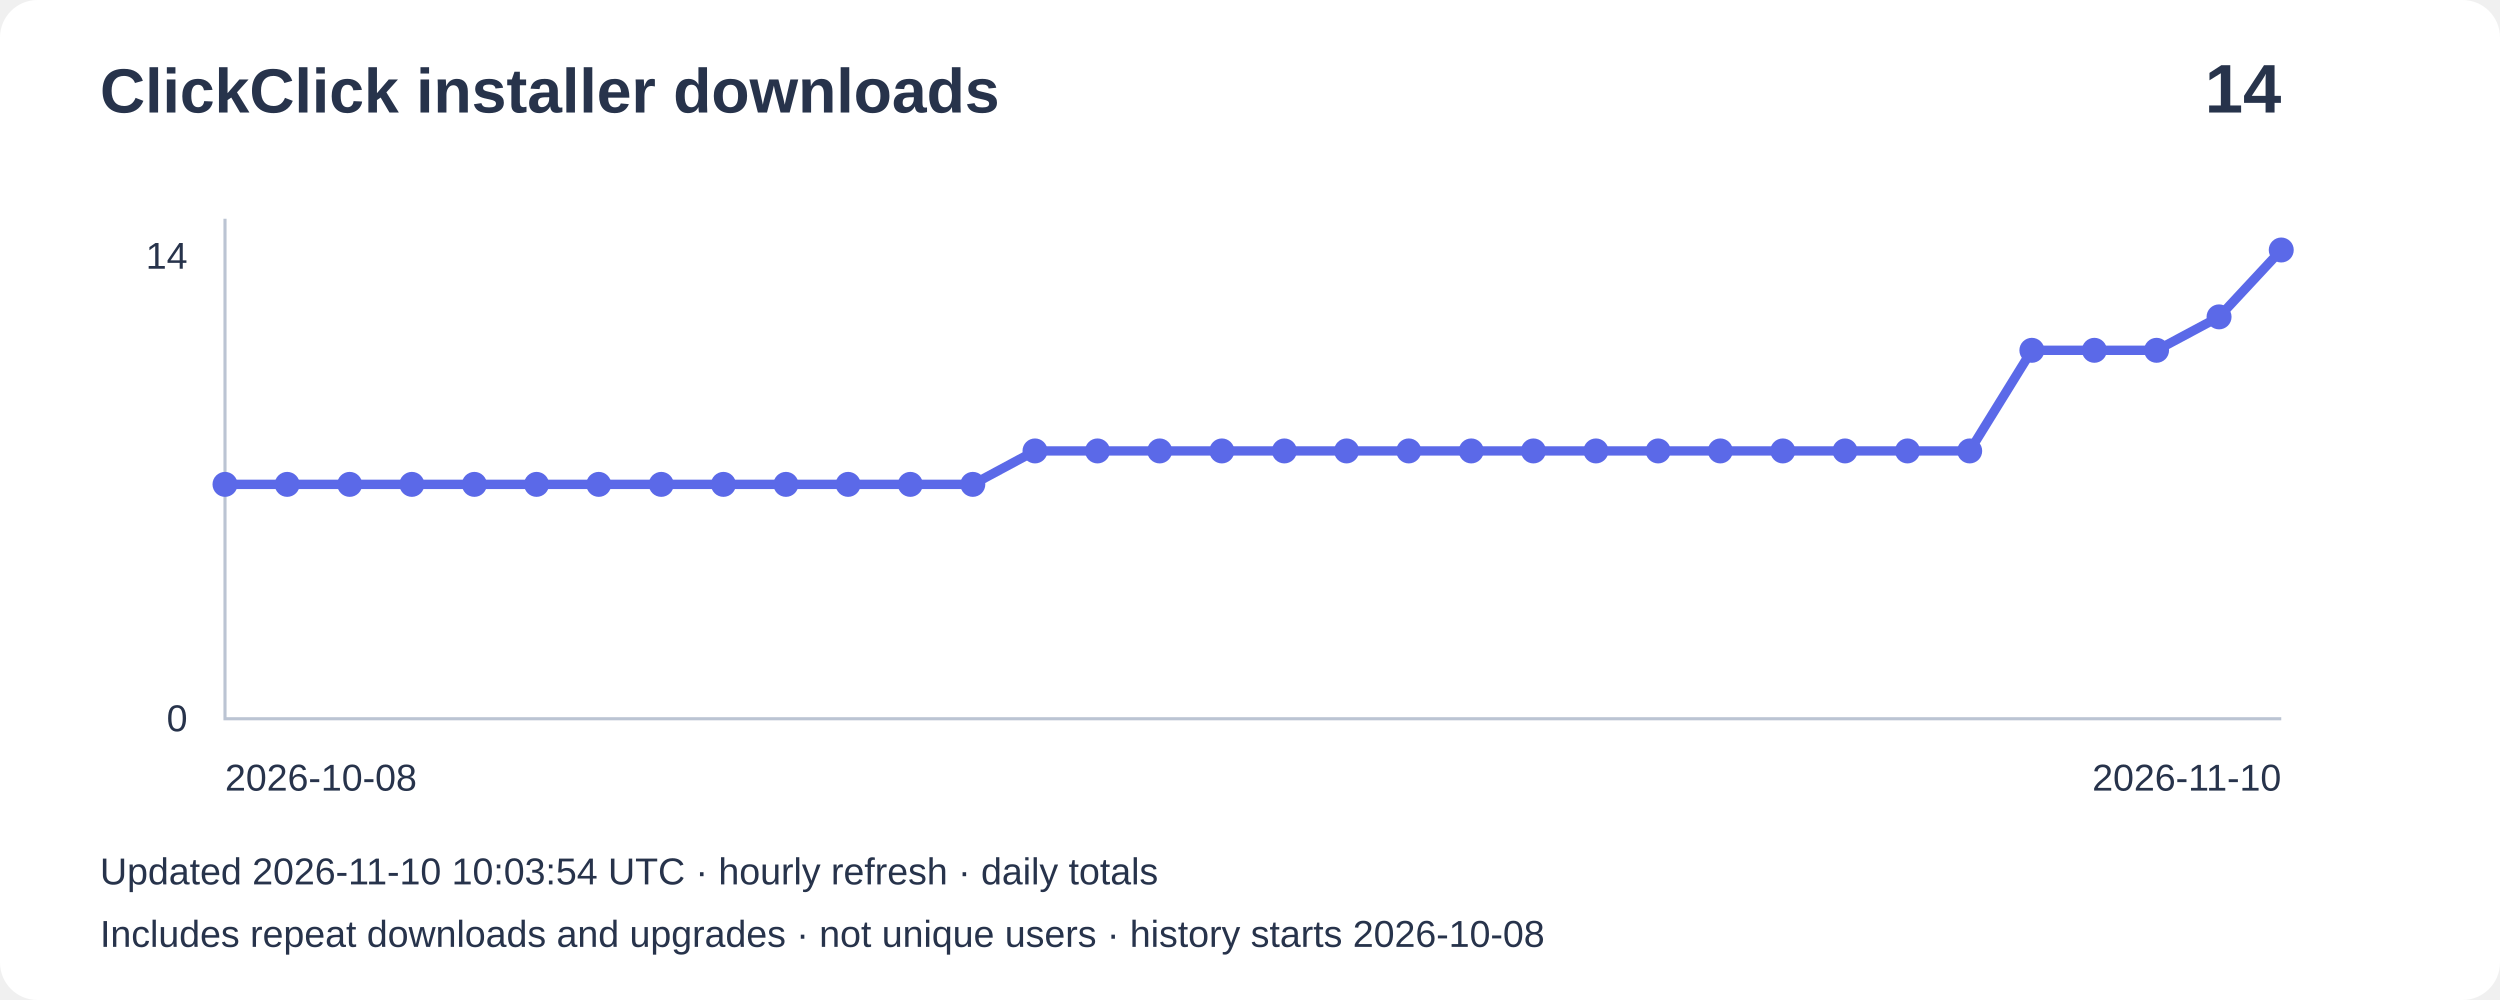
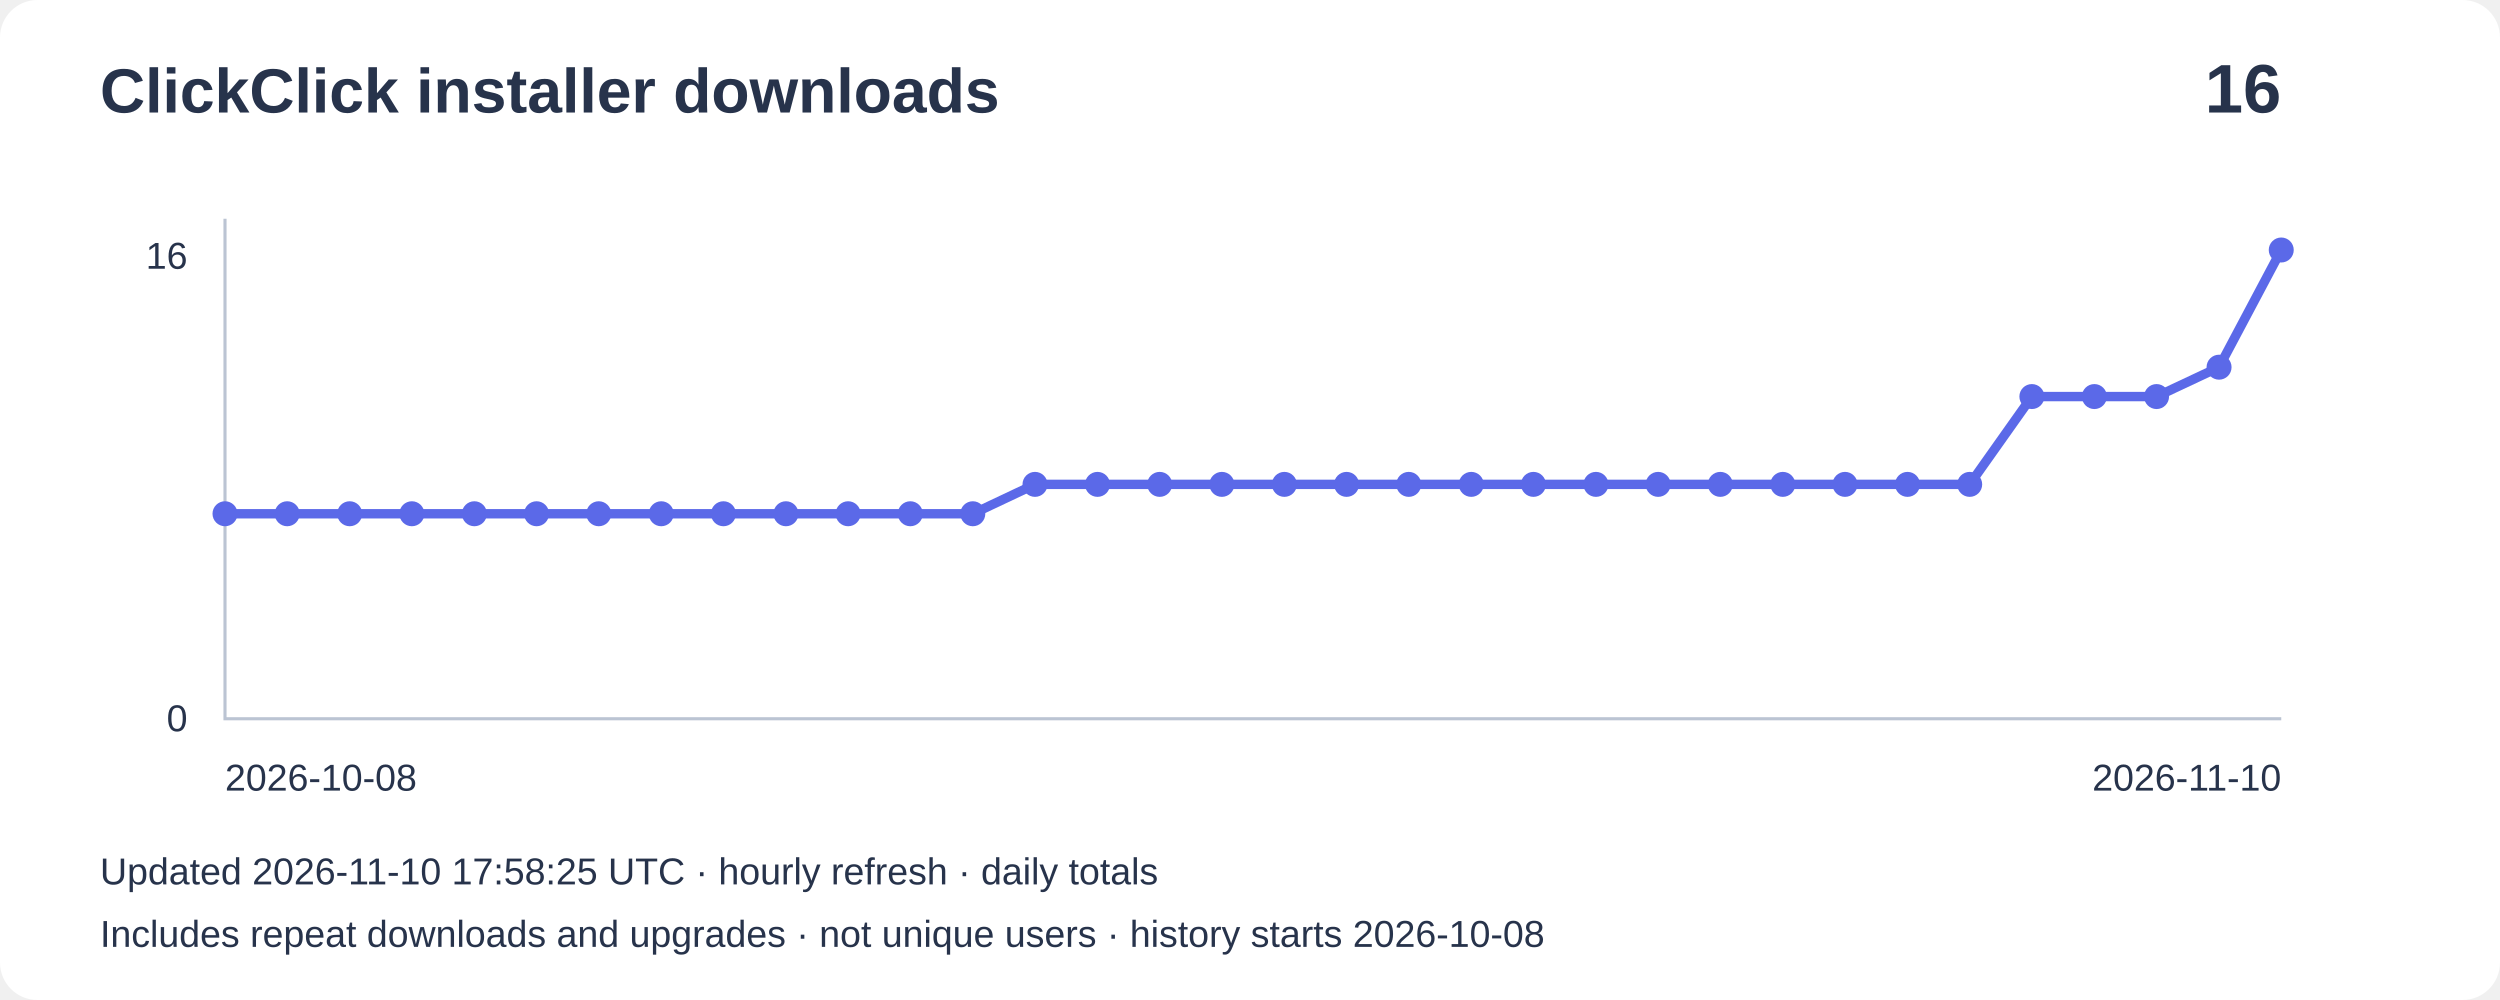
- <svg xmlns="http://www.w3.org/2000/svg" width="800" height="320" viewBox="0 0 800 320" role="img" aria-label="Installer downloads: 14">
+ <svg xmlns="http://www.w3.org/2000/svg" width="800" height="320" viewBox="0 0 800 320" role="img" aria-label="Installer downloads: 16">
  <rect width="800" height="320" rx="12" fill="#ffffff" />
  <g font-family="Arial,sans-serif" fill="#27334b">
    <text x="32" y="36" font-size="20" font-weight="bold">ClickClick installer downloads</text>
-     <text x="730" y="36" font-size="22" text-anchor="end" font-weight="bold">14</text>
+     <text x="730" y="36" font-size="22" text-anchor="end" font-weight="bold">16</text>
    <path d="M72 70V230H730" fill="none" stroke="#bbc4d3" />
-     <text x="60" y="86" text-anchor="end" font-size="12">14</text>
+     <text x="60" y="86" text-anchor="end" font-size="12">16</text>
    <text x="60" y="234" text-anchor="end" font-size="12">0</text>
-     <polyline points="72.0,155.0 91.9,155.0 111.9,155.0 131.8,155.0 151.8,155.0 171.7,155.0 191.6,155.0 211.6,155.0 231.5,155.0 251.5,155.0 271.4,155.0 291.3,155.0 311.3,155.0 331.2,144.3 351.2,144.3 371.1,144.3 391.0,144.3 411.0,144.3 430.9,144.3 450.8,144.3 470.8,144.3 490.7,144.3 510.7,144.3 530.6,144.3 550.5,144.3 570.5,144.3 590.4,144.3 610.4,144.3 630.3,144.3 650.2,112.1 670.2,112.1 690.1,112.1 710.1,101.4 730.0,80.0" fill="none" stroke="#5b69e8" stroke-width="3" />
-     <circle cx="72.0" cy="155.0" r="4" fill="#5b69e8" />
-     <circle cx="91.9" cy="155.0" r="4" fill="#5b69e8" />
-     <circle cx="111.9" cy="155.0" r="4" fill="#5b69e8" />
-     <circle cx="131.8" cy="155.0" r="4" fill="#5b69e8" />
-     <circle cx="151.8" cy="155.0" r="4" fill="#5b69e8" />
-     <circle cx="171.7" cy="155.0" r="4" fill="#5b69e8" />
-     <circle cx="191.6" cy="155.0" r="4" fill="#5b69e8" />
-     <circle cx="211.6" cy="155.0" r="4" fill="#5b69e8" />
-     <circle cx="231.5" cy="155.0" r="4" fill="#5b69e8" />
-     <circle cx="251.5" cy="155.0" r="4" fill="#5b69e8" />
-     <circle cx="271.4" cy="155.0" r="4" fill="#5b69e8" />
-     <circle cx="291.3" cy="155.0" r="4" fill="#5b69e8" />
-     <circle cx="311.3" cy="155.0" r="4" fill="#5b69e8" />
-     <circle cx="331.2" cy="144.3" r="4" fill="#5b69e8" />
-     <circle cx="351.2" cy="144.3" r="4" fill="#5b69e8" />
-     <circle cx="371.1" cy="144.3" r="4" fill="#5b69e8" />
-     <circle cx="391.0" cy="144.3" r="4" fill="#5b69e8" />
-     <circle cx="411.0" cy="144.3" r="4" fill="#5b69e8" />
-     <circle cx="430.9" cy="144.3" r="4" fill="#5b69e8" />
-     <circle cx="450.8" cy="144.3" r="4" fill="#5b69e8" />
-     <circle cx="470.8" cy="144.3" r="4" fill="#5b69e8" />
-     <circle cx="490.7" cy="144.3" r="4" fill="#5b69e8" />
-     <circle cx="510.7" cy="144.3" r="4" fill="#5b69e8" />
-     <circle cx="530.6" cy="144.3" r="4" fill="#5b69e8" />
-     <circle cx="550.5" cy="144.3" r="4" fill="#5b69e8" />
-     <circle cx="570.5" cy="144.3" r="4" fill="#5b69e8" />
-     <circle cx="590.4" cy="144.3" r="4" fill="#5b69e8" />
-     <circle cx="610.4" cy="144.3" r="4" fill="#5b69e8" />
-     <circle cx="630.3" cy="144.3" r="4" fill="#5b69e8" />
-     <circle cx="650.2" cy="112.1" r="4" fill="#5b69e8" />
-     <circle cx="670.2" cy="112.1" r="4" fill="#5b69e8" />
-     <circle cx="690.1" cy="112.1" r="4" fill="#5b69e8" />
-     <circle cx="710.1" cy="101.4" r="4" fill="#5b69e8" />
+     <polyline points="72.0,164.4 91.9,164.4 111.9,164.4 131.8,164.4 151.8,164.4 171.7,164.4 191.6,164.4 211.6,164.4 231.5,164.4 251.5,164.4 271.4,164.4 291.3,164.4 311.3,164.4 331.2,155.0 351.2,155.0 371.1,155.0 391.0,155.0 411.0,155.0 430.9,155.0 450.8,155.0 470.8,155.0 490.7,155.0 510.7,155.0 530.6,155.0 550.5,155.0 570.5,155.0 590.4,155.0 610.4,155.0 630.3,155.0 650.2,126.9 670.2,126.9 690.1,126.9 710.1,117.5 730.0,80.0" fill="none" stroke="#5b69e8" stroke-width="3" />
+     <circle cx="72.0" cy="164.4" r="4" fill="#5b69e8" />
+     <circle cx="91.9" cy="164.4" r="4" fill="#5b69e8" />
+     <circle cx="111.9" cy="164.4" r="4" fill="#5b69e8" />
+     <circle cx="131.8" cy="164.4" r="4" fill="#5b69e8" />
+     <circle cx="151.8" cy="164.4" r="4" fill="#5b69e8" />
+     <circle cx="171.7" cy="164.4" r="4" fill="#5b69e8" />
+     <circle cx="191.6" cy="164.4" r="4" fill="#5b69e8" />
+     <circle cx="211.6" cy="164.4" r="4" fill="#5b69e8" />
+     <circle cx="231.5" cy="164.4" r="4" fill="#5b69e8" />
+     <circle cx="251.5" cy="164.4" r="4" fill="#5b69e8" />
+     <circle cx="271.4" cy="164.4" r="4" fill="#5b69e8" />
+     <circle cx="291.3" cy="164.4" r="4" fill="#5b69e8" />
+     <circle cx="311.3" cy="164.4" r="4" fill="#5b69e8" />
+     <circle cx="331.2" cy="155.0" r="4" fill="#5b69e8" />
+     <circle cx="351.2" cy="155.0" r="4" fill="#5b69e8" />
+     <circle cx="371.1" cy="155.0" r="4" fill="#5b69e8" />
+     <circle cx="391.0" cy="155.0" r="4" fill="#5b69e8" />
+     <circle cx="411.0" cy="155.0" r="4" fill="#5b69e8" />
+     <circle cx="430.9" cy="155.0" r="4" fill="#5b69e8" />
+     <circle cx="450.8" cy="155.0" r="4" fill="#5b69e8" />
+     <circle cx="470.8" cy="155.0" r="4" fill="#5b69e8" />
+     <circle cx="490.7" cy="155.0" r="4" fill="#5b69e8" />
+     <circle cx="510.7" cy="155.0" r="4" fill="#5b69e8" />
+     <circle cx="530.6" cy="155.0" r="4" fill="#5b69e8" />
+     <circle cx="550.5" cy="155.0" r="4" fill="#5b69e8" />
+     <circle cx="570.5" cy="155.0" r="4" fill="#5b69e8" />
+     <circle cx="590.4" cy="155.0" r="4" fill="#5b69e8" />
+     <circle cx="610.4" cy="155.0" r="4" fill="#5b69e8" />
+     <circle cx="630.3" cy="155.0" r="4" fill="#5b69e8" />
+     <circle cx="650.2" cy="126.9" r="4" fill="#5b69e8" />
+     <circle cx="670.2" cy="126.9" r="4" fill="#5b69e8" />
+     <circle cx="690.1" cy="126.9" r="4" fill="#5b69e8" />
+     <circle cx="710.1" cy="117.5" r="4" fill="#5b69e8" />
    <circle cx="730.0" cy="80.0" r="4" fill="#5b69e8" />
    <text x="72" y="253" font-size="12">2026-10-08</text>
    <text x="730" y="253" text-anchor="end" font-size="12">2026-11-10</text>
-     <text x="32" y="283" font-size="12">Updated 2026-11-10 10:03:54 UTC · hourly refresh · daily totals</text>
+     <text x="32" y="283" font-size="12">Updated 2026-11-10 17:58:25 UTC · hourly refresh · daily totals</text>
    <text x="32" y="303" font-size="12">Includes repeat downloads and upgrades · not unique users · history starts 2026-10-08</text>
  </g>
</svg>
